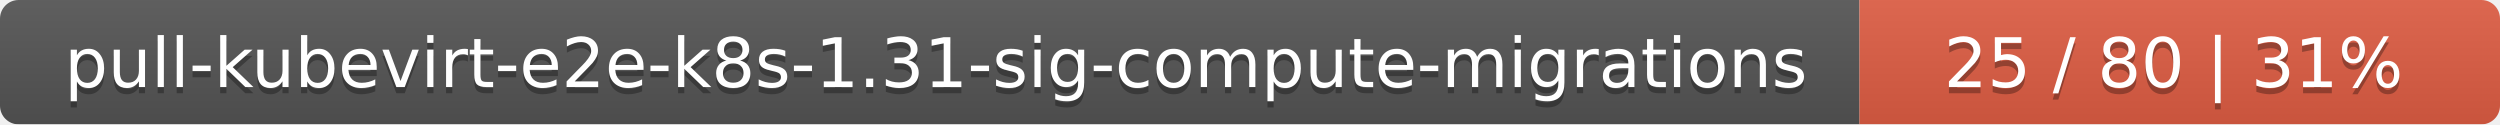
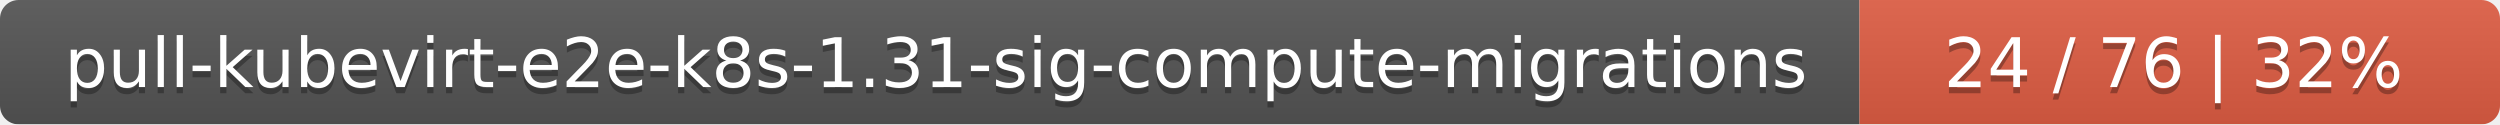
<svg xmlns="http://www.w3.org/2000/svg" width="402" height="20">
  <linearGradient id="smooth" x2="0" y2="100%">
    <stop offset="0" stop-color="#bbb" stop-opacity=".1" />
    <stop offset="1" stop-opacity=".1" />
  </linearGradient>
  <mask id="round">
    <rect width="402" height="20" rx="3" fill="#fff" />
  </mask>
  <g mask="url(#round)">
    <rect width="299" height="20" fill="#555" />
    <rect x="299" width="103" height="20" fill="#e05d44" />
    <rect width="402" height="20" fill="url(#smooth)" />
  </g>
  <g fill="#fff" text-anchor="middle" font-family="DejaVu Sans,Verdana,Geneva,sans-serif" font-size="11">
    <text x="150.5" y="15" fill="#010101" fill-opacity=".3">pull-kubevirt-e2e-k8s-1.31-sig-compute-migrations</text>
    <text x="150.5" y="14">pull-kubevirt-e2e-k8s-1.31-sig-compute-migrations</text>
-     <text x="349.5" y="15" fill="#010101" fill-opacity=".3">25 / 80    |    31%</text>
-     <text x="349.5" y="14">25 / 80    |    31%</text>
+     <text x="349.5" y="15" fill="#010101" fill-opacity=".3">24 / 76    |    32%</text>
+     <text x="349.5" y="14">24 / 76    |    32%</text>
  </g>
</svg>
